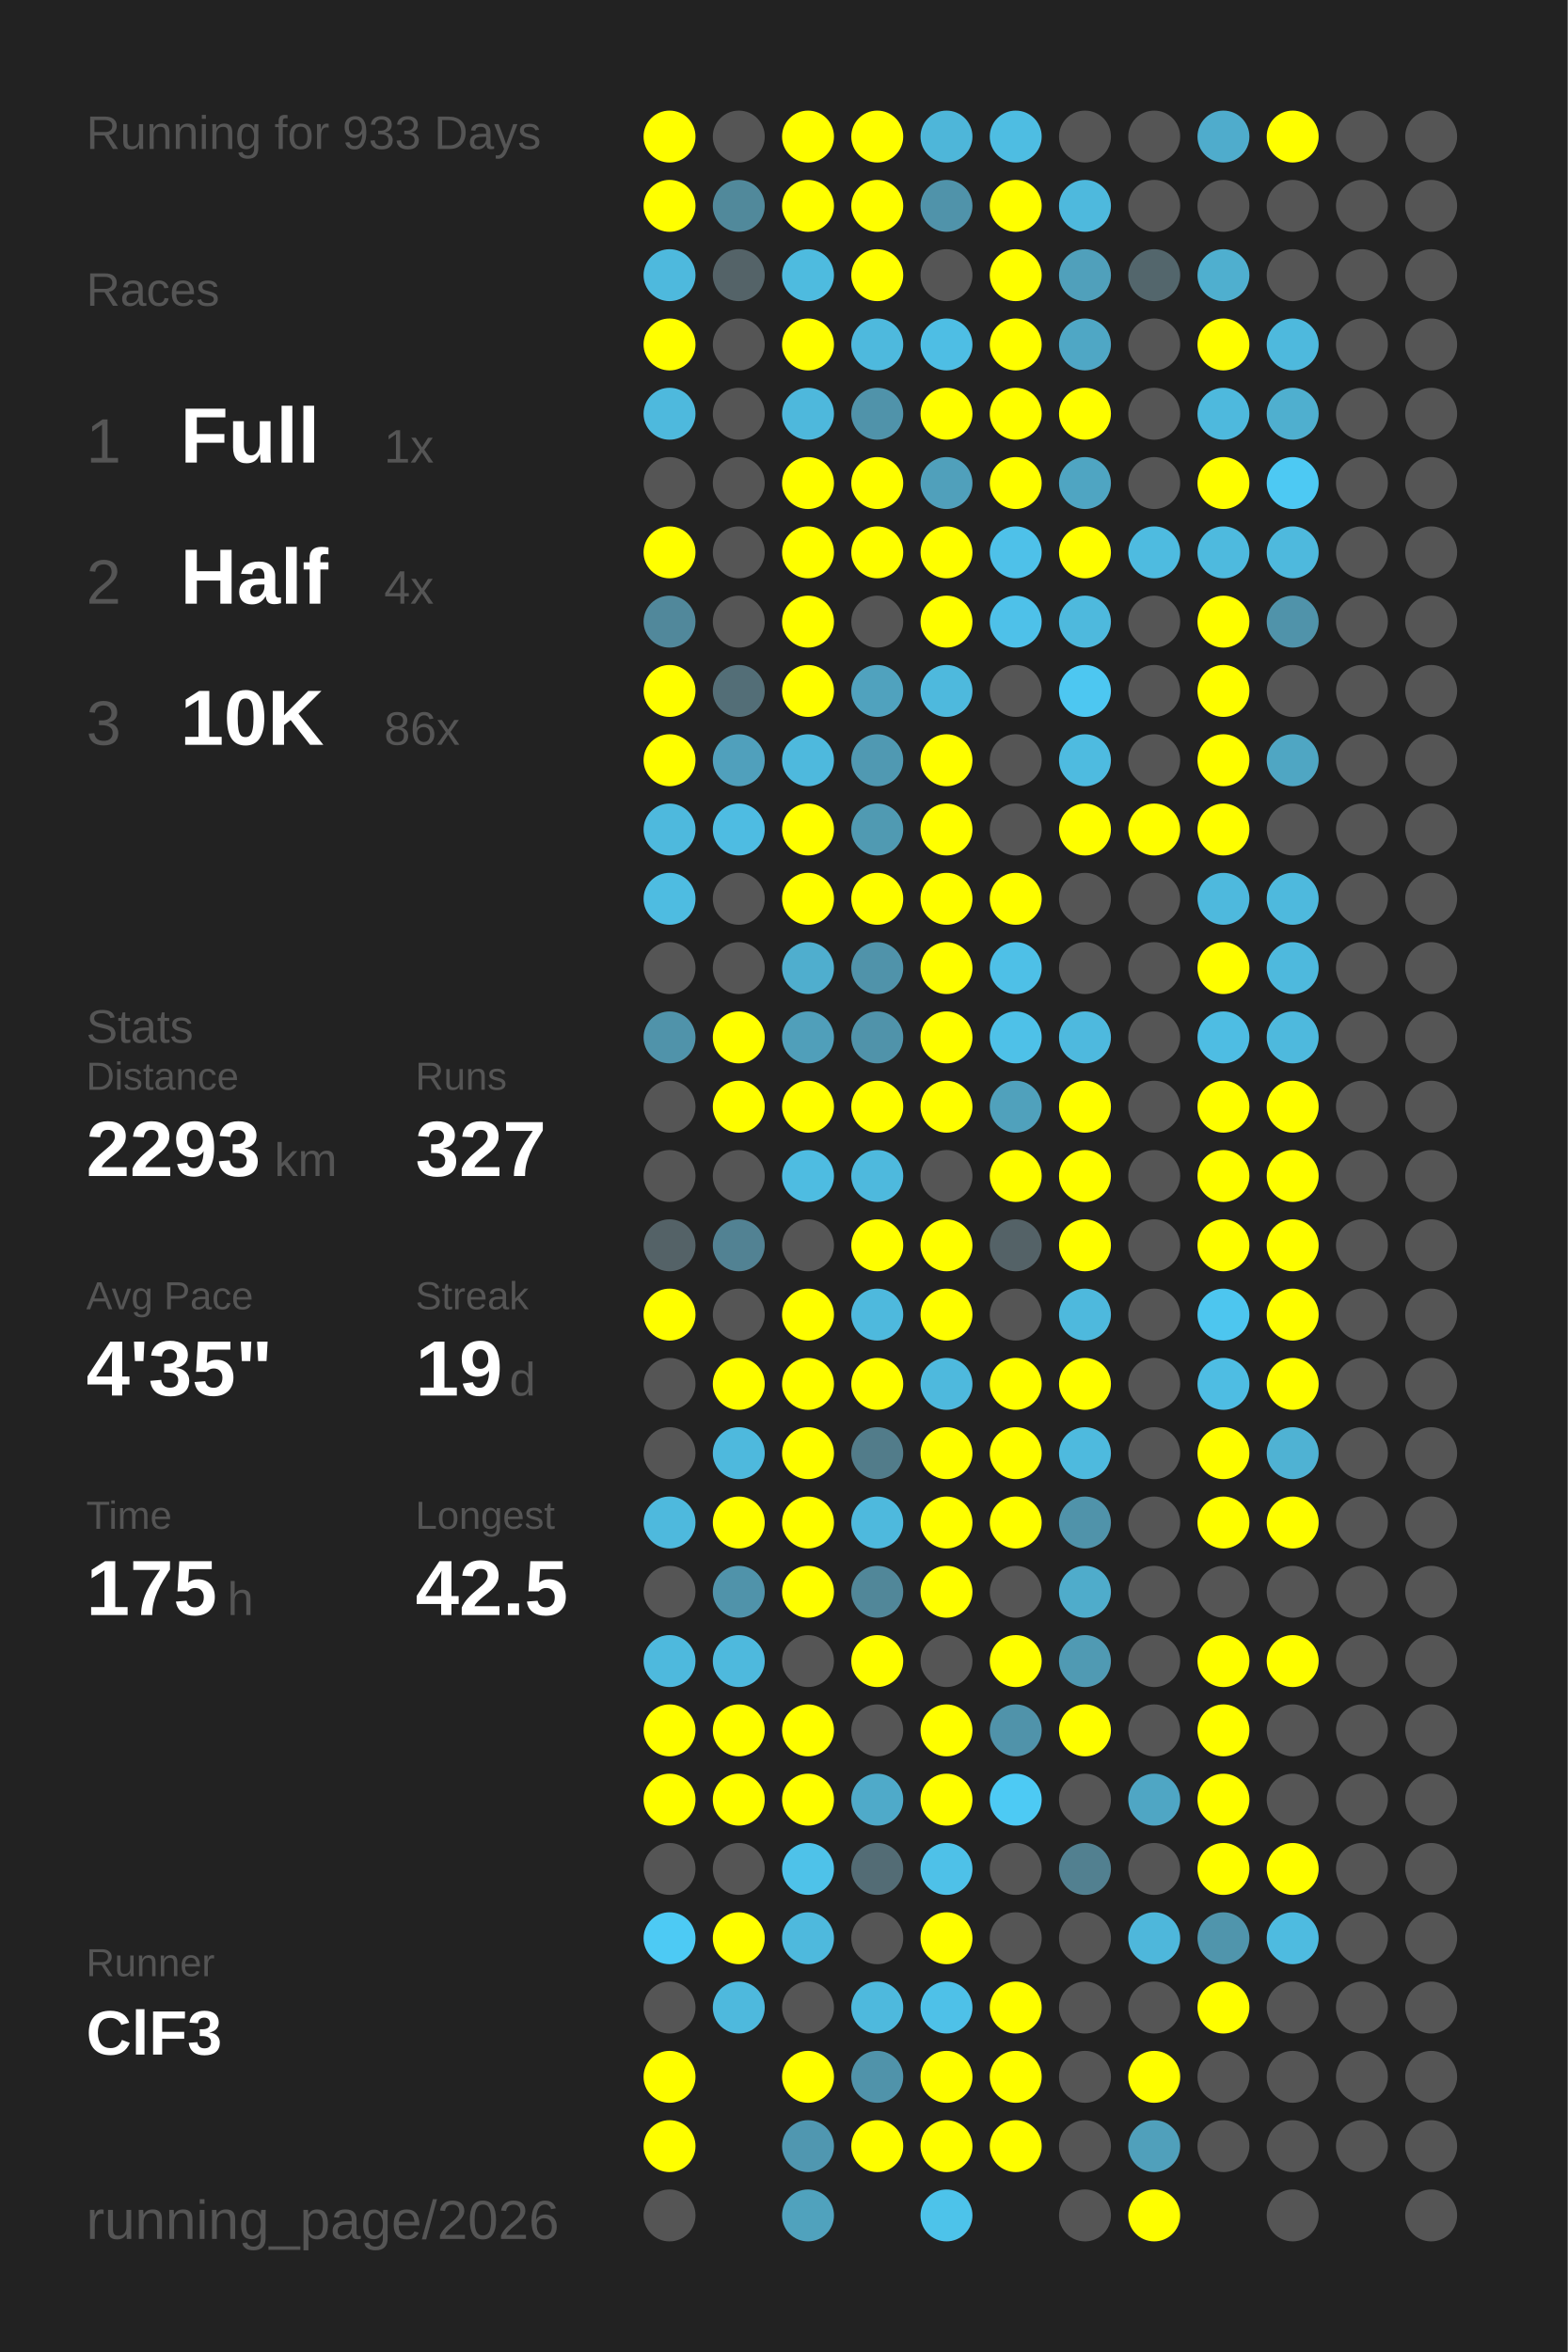
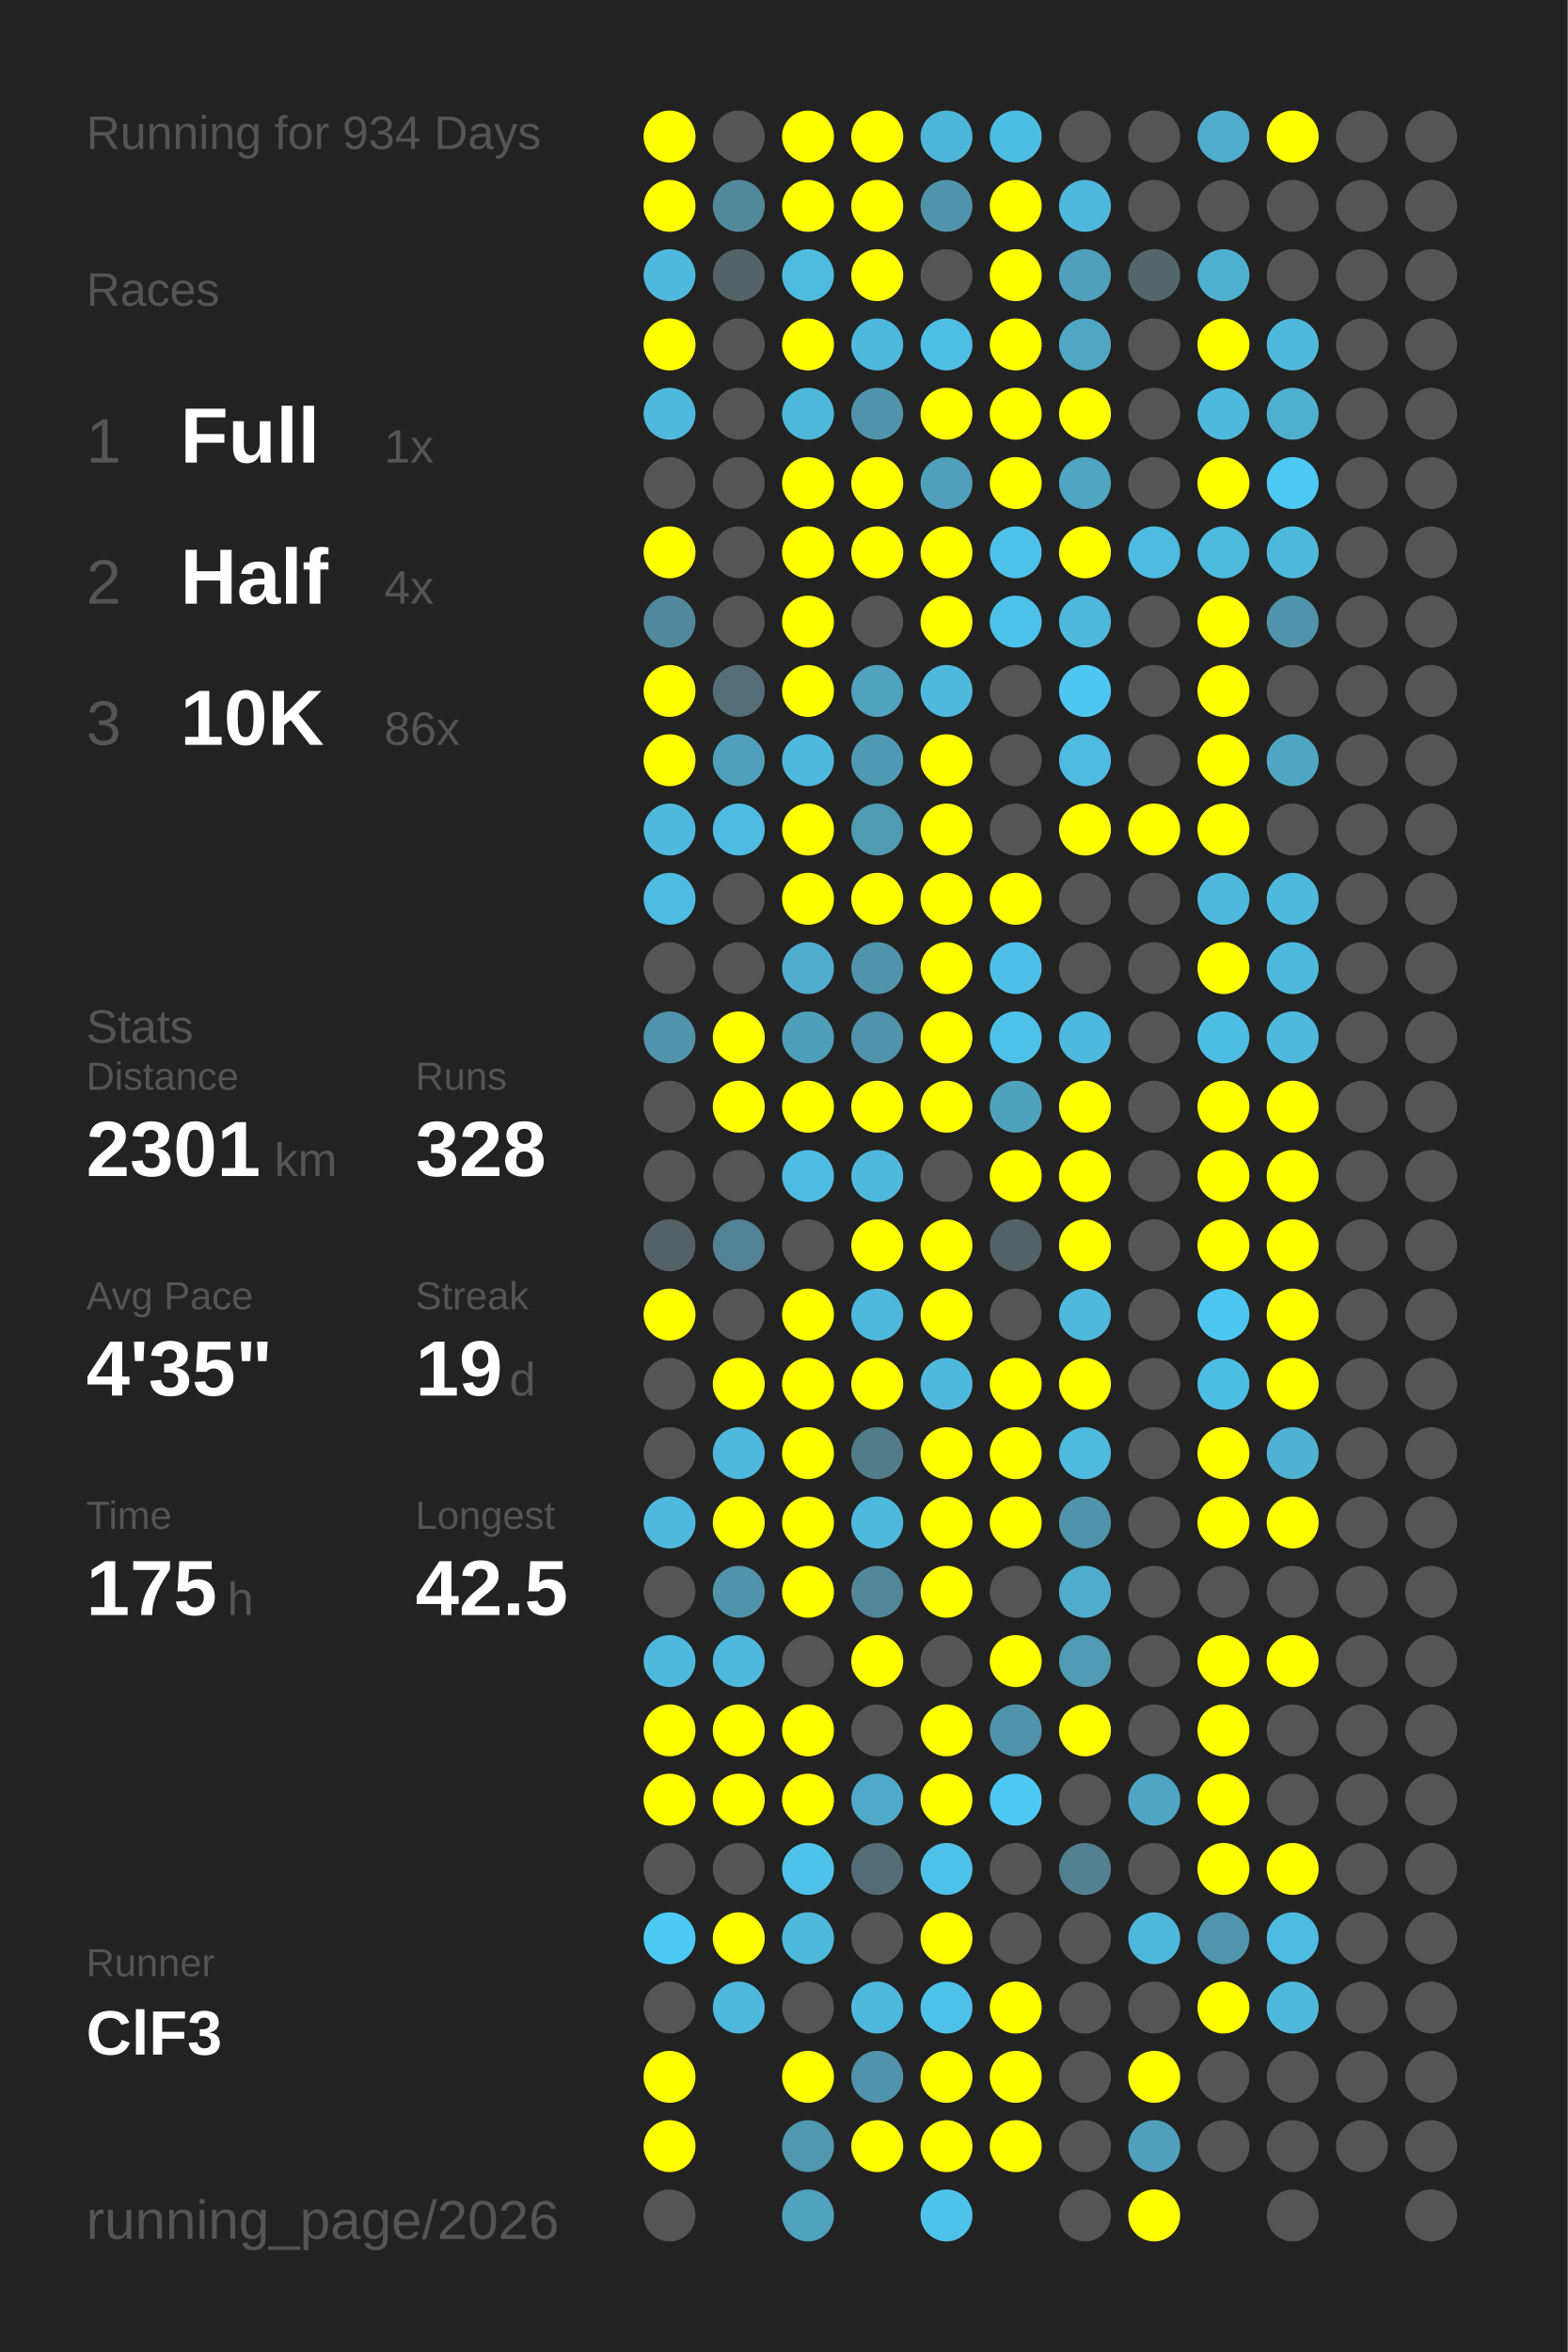
<svg xmlns="http://www.w3.org/2000/svg" baseProfile="full" height="300mm" version="1.1" viewBox="0,0,200,300" width="200mm">
  <defs />
  <rect fill="#222222" height="300" width="200" x="0" y="0" />
-   <text fill="#555555" style="font-size:6px; font-family:Arial;" x="11" y="19">Running for 933 Days</text>
+   <text fill="#555555" style="font-size:6px; font-family:Arial;" x="11" y="19">Running for 934 Days</text>
  <text fill="#555555" style="font-size:6px; font-family:Arial;" x="11" y="39">Races</text>
  <text fill="#555555" style="font-size:8px; font-family:Arial;" x="11" y="59">1</text>
  <text fill="#FFFFFF" style="font-size:10px; font-family:Arial; font-weight:bold;" x="23" y="59">Full</text>
  <text fill="#555555" style="font-size:6px; font-family:Arial;" x="49" y="59">1x</text>
  <text fill="#555555" style="font-size:8px; font-family:Arial;" x="11" y="77">2</text>
  <text fill="#FFFFFF" style="font-size:10px; font-family:Arial; font-weight:bold;" x="23" y="77">Half</text>
  <text fill="#555555" style="font-size:6px; font-family:Arial;" x="49" y="77">4x</text>
  <text fill="#555555" style="font-size:8px; font-family:Arial;" x="11" y="95">3</text>
  <text fill="#FFFFFF" style="font-size:10px; font-family:Arial; font-weight:bold;" x="23" y="95">10K</text>
  <text fill="#555555" style="font-size:6px; font-family:Arial;" x="49" y="95">86x</text>
  <text fill="#555555" style="font-size:6px; font-family:Arial;" x="11" y="133">Stats</text>
  <text fill="#555555" style="font-size:5px; font-family:Arial;" x="11" y="139">Distance</text>
-   <text fill="#FFFFFF" style="font-size:10px; font-family:Arial; font-weight:bold;" x="11" y="150">2293</text>
+   <text fill="#FFFFFF" style="font-size:10px; font-family:Arial; font-weight:bold;" x="11" y="150">2301</text>
  <text fill="#555555" style="font-size:6px; font-family:Arial;" x="35" y="150">km</text>
  <text fill="#555555" style="font-size:5px; font-family:Arial;" x="53" y="139">Runs</text>
-   <text fill="#FFFFFF" style="font-size:10px; font-family:Arial; font-weight:bold;" x="53" y="150">327</text>
+   <text fill="#FFFFFF" style="font-size:10px; font-family:Arial; font-weight:bold;" x="53" y="150">328</text>
  <text fill="#555555" style="font-size:5px; font-family:Arial;" x="11" y="167">Avg Pace</text>
  <text fill="#FFFFFF" style="font-size:10px; font-family:Arial; font-weight:bold;" x="11" y="178">4'35"</text>
  <text fill="#555555" style="font-size:5px; font-family:Arial;" x="53" y="167">Streak</text>
  <text fill="#FFFFFF" style="font-size:10px; font-family:Arial; font-weight:bold;" x="53" y="178">19</text>
  <text fill="#555555" style="font-size:6px; font-family:Arial;" x="65" y="178">d</text>
  <text fill="#555555" style="font-size:5px; font-family:Arial;" x="11" y="195">Time</text>
  <text fill="#FFFFFF" style="font-size:10px; font-family:Arial; font-weight:bold;" x="11" y="206">175</text>
  <text fill="#555555" style="font-size:6px; font-family:Arial;" x="29" y="206">h</text>
  <text fill="#555555" style="font-size:5px; font-family:Arial;" x="53" y="195">Longest</text>
  <text fill="#FFFFFF" style="font-size:10px; font-family:Arial; font-weight:bold;" x="53" y="206">42.5</text>
  <text fill="#555555" style="font-size:5px; font-family:Arial;" x="11" y="252.065">Runner</text>
  <text fill="#FFFFFF" style="font-size:8px; font-family:Arial; font-weight:bold;" x="11" y="262.065">ClF3</text>
  <text fill="#555555" style="font-size:7px; font-family:Arial;" x="11" y="285.581">running_page/2026</text>
  <circle cx="85.417" cy="17.419" fill="#FFFF00" r="3.312" />
  <circle cx="85.417" cy="26.258" fill="#FFFF00" r="3.312" />
  <circle cx="85.417" cy="35.097" fill="#4eb9dd" r="3.312" />
  <circle cx="85.417" cy="43.935" fill="#FFFF00" r="3.312" />
  <circle cx="85.417" cy="52.774" fill="#4eb9dd" r="3.312" />
  <circle cx="85.417" cy="61.613" fill="#555555" r="3.312" />
  <circle cx="85.417" cy="70.452" fill="#FFFF00" r="3.312" />
  <circle cx="85.417" cy="79.29" fill="#51889b" r="3.312" />
  <circle cx="85.417" cy="88.129" fill="#FFFF00" r="3.312" />
  <circle cx="85.417" cy="96.968" fill="#FFFF00" r="3.312" />
  <circle cx="85.417" cy="105.806" fill="#4eb9dd" r="3.312" />
  <circle cx="85.417" cy="114.645" fill="#4ebce1" r="3.312" />
  <circle cx="85.417" cy="123.484" fill="#555555" r="3.312" />
  <circle cx="85.417" cy="132.323" fill="#5093aa" r="3.312" />
  <circle cx="85.417" cy="141.161" fill="#555555" r="3.312" />
  <circle cx="85.417" cy="150" fill="#555555" r="3.312" />
  <circle cx="85.417" cy="158.839" fill="#546267" r="3.312" />
  <circle cx="85.417" cy="167.677" fill="#FFFF00" r="3.312" />
  <circle cx="85.417" cy="176.516" fill="#555555" r="3.312" />
  <circle cx="85.417" cy="185.355" fill="#555555" r="3.312" />
  <circle cx="85.417" cy="194.194" fill="#4eb9dd" r="3.312" />
  <circle cx="85.417" cy="203.032" fill="#555555" r="3.312" />
  <circle cx="85.417" cy="211.871" fill="#4eb9dd" r="3.312" />
  <circle cx="85.417" cy="220.71" fill="#FFFF00" r="3.312" />
  <circle cx="85.417" cy="229.548" fill="#FFFF00" r="3.312" />
  <circle cx="85.417" cy="238.387" fill="#555555" r="3.312" />
  <circle cx="85.417" cy="247.226" fill="#4dcaf4" r="3.312" />
  <circle cx="85.417" cy="256.065" fill="#555555" r="3.312" />
  <circle cx="85.417" cy="264.903" fill="#FFFF00" r="3.312" />
  <circle cx="85.417" cy="273.742" fill="#FFFF00" r="3.312" />
  <circle cx="85.417" cy="282.581" fill="#555555" r="3.312" />
  <circle cx="94.25" cy="17.419" fill="#555555" r="3.312" />
  <circle cx="94.25" cy="26.258" fill="#51899b" r="3.312" />
  <circle cx="94.25" cy="35.097" fill="#546368" r="3.312" />
  <circle cx="94.25" cy="43.935" fill="#555555" r="3.312" />
  <circle cx="94.25" cy="52.774" fill="#555555" r="3.312" />
  <circle cx="94.25" cy="61.613" fill="#555555" r="3.312" />
  <circle cx="94.25" cy="70.452" fill="#555555" r="3.312" />
  <circle cx="94.25" cy="79.29" fill="#555555" r="3.312" />
  <circle cx="94.25" cy="88.129" fill="#536e77" r="3.312" />
  <circle cx="94.25" cy="96.968" fill="#50a0bc" r="3.312" />
  <circle cx="94.25" cy="105.806" fill="#4ebce2" r="3.312" />
  <circle cx="94.25" cy="114.645" fill="#555555" r="3.312" />
  <circle cx="94.25" cy="123.484" fill="#555555" r="3.312" />
  <circle cx="94.25" cy="132.323" fill="#FFFF00" r="3.312" />
  <circle cx="94.25" cy="141.161" fill="#FFFF00" r="3.312" />
  <circle cx="94.25" cy="150" fill="#555555" r="3.312" />
  <circle cx="94.25" cy="158.839" fill="#528293" r="3.312" />
  <circle cx="94.25" cy="167.677" fill="#555555" r="3.312" />
  <circle cx="94.25" cy="176.516" fill="#FFFF00" r="3.312" />
  <circle cx="94.25" cy="185.355" fill="#4eb9dd" r="3.312" />
  <circle cx="94.25" cy="194.194" fill="#FFFF00" r="3.312" />
  <circle cx="94.25" cy="203.032" fill="#5093aa" r="3.312" />
  <circle cx="94.25" cy="211.871" fill="#4eb9dd" r="3.312" />
  <circle cx="94.25" cy="220.71" fill="#FFFF00" r="3.312" />
  <circle cx="94.25" cy="229.548" fill="#FFFF00" r="3.312" />
  <circle cx="94.25" cy="238.387" fill="#555555" r="3.312" />
  <circle cx="94.25" cy="247.226" fill="#FFFF00" r="3.312" />
  <circle cx="94.25" cy="256.065" fill="#4eb9dd" r="3.312" />
  <circle cx="103.083" cy="17.419" fill="#FFFF00" r="3.312" />
  <circle cx="103.083" cy="26.258" fill="#FFFF00" r="3.312" />
  <circle cx="103.083" cy="35.097" fill="#4ebbdf" r="3.312" />
  <circle cx="103.083" cy="43.935" fill="#FFFF00" r="3.312" />
  <circle cx="103.083" cy="52.774" fill="#4eb8dc" r="3.312" />
  <circle cx="103.083" cy="61.613" fill="#FFFF00" r="3.312" />
  <circle cx="103.083" cy="70.452" fill="#FFFF00" r="3.312" />
  <circle cx="103.083" cy="79.29" fill="#FFFF00" r="3.312" />
  <circle cx="103.083" cy="88.129" fill="#FFFF00" r="3.312" />
  <circle cx="103.083" cy="96.968" fill="#4eb9dd" r="3.312" />
  <circle cx="103.083" cy="105.806" fill="#FFFF00" r="3.312" />
  <circle cx="103.083" cy="114.645" fill="#FFFF00" r="3.312" />
  <circle cx="103.083" cy="123.484" fill="#4faece" r="3.312" />
  <circle cx="103.083" cy="132.323" fill="#509fba" r="3.312" />
  <circle cx="103.083" cy="141.161" fill="#FFFF00" r="3.312" />
  <circle cx="103.083" cy="150" fill="#4ebce1" r="3.312" />
  <circle cx="103.083" cy="158.839" fill="#555555" r="3.312" />
  <circle cx="103.083" cy="167.677" fill="#FFFF00" r="3.312" />
  <circle cx="103.083" cy="176.516" fill="#FFFF00" r="3.312" />
  <circle cx="103.083" cy="185.355" fill="#FFFF00" r="3.312" />
  <circle cx="103.083" cy="194.194" fill="#FFFF00" r="3.312" />
  <circle cx="103.083" cy="203.032" fill="#FFFF00" r="3.312" />
  <circle cx="103.083" cy="211.871" fill="#555555" r="3.312" />
  <circle cx="103.083" cy="220.71" fill="#FFFF00" r="3.312" />
  <circle cx="103.083" cy="229.548" fill="#FFFF00" r="3.312" />
  <circle cx="103.083" cy="238.387" fill="#4ec2e9" r="3.312" />
  <circle cx="103.083" cy="247.226" fill="#4eb9dd" r="3.312" />
  <circle cx="103.083" cy="256.065" fill="#555555" r="3.312" />
  <circle cx="103.083" cy="264.903" fill="#FFFF00" r="3.312" />
  <circle cx="103.083" cy="273.742" fill="#5097b0" r="3.312" />
  <circle cx="103.083" cy="282.581" fill="#50a2bd" r="3.312" />
  <circle cx="111.917" cy="17.419" fill="#FFFF00" r="3.312" />
  <circle cx="111.917" cy="26.258" fill="#FFFF00" r="3.312" />
  <circle cx="111.917" cy="35.097" fill="#FFFF00" r="3.312" />
  <circle cx="111.917" cy="43.935" fill="#4eb9dd" r="3.312" />
  <circle cx="111.917" cy="52.774" fill="#5093aa" r="3.312" />
  <circle cx="111.917" cy="61.613" fill="#FFFF00" r="3.312" />
  <circle cx="111.917" cy="70.452" fill="#FFFF00" r="3.312" />
  <circle cx="111.917" cy="79.29" fill="#555555" r="3.312" />
  <circle cx="111.917" cy="88.129" fill="#50a2be" r="3.312" />
  <circle cx="111.917" cy="96.968" fill="#5099b2" r="3.312" />
  <circle cx="111.917" cy="105.806" fill="#509ab2" r="3.312" />
  <circle cx="111.917" cy="114.645" fill="#FFFF00" r="3.312" />
  <circle cx="111.917" cy="123.484" fill="#5093aa" r="3.312" />
  <circle cx="111.917" cy="132.323" fill="#5093aa" r="3.312" />
  <circle cx="111.917" cy="141.161" fill="#FFFF00" r="3.312" />
  <circle cx="111.917" cy="150" fill="#4eb9dd" r="3.312" />
  <circle cx="111.917" cy="158.839" fill="#FFFF00" r="3.312" />
  <circle cx="111.917" cy="167.677" fill="#4eb9dd" r="3.312" />
  <circle cx="111.917" cy="176.516" fill="#FFFF00" r="3.312" />
  <circle cx="111.917" cy="185.355" fill="#527c8a" r="3.312" />
  <circle cx="111.917" cy="194.194" fill="#4eb9dd" r="3.312" />
  <circle cx="111.917" cy="203.032" fill="#518799" r="3.312" />
  <circle cx="111.917" cy="211.871" fill="#FFFF00" r="3.312" />
  <circle cx="111.917" cy="220.71" fill="#555555" r="3.312" />
  <circle cx="111.917" cy="229.548" fill="#4faac9" r="3.312" />
  <circle cx="111.917" cy="238.387" fill="#536c75" r="3.312" />
  <circle cx="111.917" cy="247.226" fill="#555555" r="3.312" />
  <circle cx="111.917" cy="256.065" fill="#4eb9dd" r="3.312" />
  <circle cx="111.917" cy="264.903" fill="#5093aa" r="3.312" />
  <circle cx="111.917" cy="273.742" fill="#FFFF00" r="3.312" />
  <circle cx="120.75" cy="17.419" fill="#4eb6d9" r="3.312" />
  <circle cx="120.75" cy="26.258" fill="#5093aa" r="3.312" />
  <circle cx="120.75" cy="35.097" fill="#555555" r="3.312" />
  <circle cx="120.75" cy="43.935" fill="#4ebee4" r="3.312" />
  <circle cx="120.75" cy="52.774" fill="#FFFF00" r="3.312" />
  <circle cx="120.75" cy="61.613" fill="#50a0bb" r="3.312" />
  <circle cx="120.75" cy="70.452" fill="#FFFF00" r="3.312" />
  <circle cx="120.75" cy="79.29" fill="#FFFF00" r="3.312" />
  <circle cx="120.75" cy="88.129" fill="#4eb9dd" r="3.312" />
  <circle cx="120.75" cy="96.968" fill="#FFFF00" r="3.312" />
  <circle cx="120.75" cy="105.806" fill="#FFFF00" r="3.312" />
  <circle cx="120.75" cy="114.645" fill="#FFFF00" r="3.312" />
  <circle cx="120.75" cy="123.484" fill="#FFFF00" r="3.312" />
  <circle cx="120.75" cy="132.323" fill="#FFFF00" r="3.312" />
  <circle cx="120.75" cy="141.161" fill="#FFFF00" r="3.312" />
  <circle cx="120.75" cy="150" fill="#555555" r="3.312" />
  <circle cx="120.75" cy="158.839" fill="#FFFF00" r="3.312" />
  <circle cx="120.75" cy="167.677" fill="#FFFF00" r="3.312" />
  <circle cx="120.75" cy="176.516" fill="#4eb9dd" r="3.312" />
  <circle cx="120.75" cy="185.355" fill="#FFFF00" r="3.312" />
  <circle cx="120.75" cy="194.194" fill="#FFFF00" r="3.312" />
  <circle cx="120.75" cy="203.032" fill="#FFFF00" r="3.312" />
  <circle cx="120.75" cy="211.871" fill="#555555" r="3.312" />
  <circle cx="120.75" cy="220.71" fill="#FFFF00" r="3.312" />
  <circle cx="120.75" cy="229.548" fill="#FFFF00" r="3.312" />
  <circle cx="120.75" cy="238.387" fill="#4ec1e8" r="3.312" />
  <circle cx="120.75" cy="247.226" fill="#FFFF00" r="3.312" />
  <circle cx="120.75" cy="256.065" fill="#4ec1e8" r="3.312" />
  <circle cx="120.75" cy="264.903" fill="#FFFF00" r="3.312" />
  <circle cx="120.75" cy="273.742" fill="#FFFF00" r="3.312" />
  <circle cx="120.75" cy="282.581" fill="#4dc3ea" r="3.312" />
  <circle cx="129.583" cy="17.419" fill="#4ebde2" r="3.312" />
  <circle cx="129.583" cy="26.258" fill="#FFFF00" r="3.312" />
  <circle cx="129.583" cy="35.097" fill="#FFFF00" r="3.312" />
  <circle cx="129.583" cy="43.935" fill="#FFFF00" r="3.312" />
  <circle cx="129.583" cy="52.774" fill="#FFFF00" r="3.312" />
  <circle cx="129.583" cy="61.613" fill="#FFFF00" r="3.312" />
  <circle cx="129.583" cy="70.452" fill="#4ec1e9" r="3.312" />
  <circle cx="129.583" cy="79.29" fill="#4ec1e9" r="3.312" />
  <circle cx="129.583" cy="88.129" fill="#555555" r="3.312" />
  <circle cx="129.583" cy="96.968" fill="#555555" r="3.312" />
  <circle cx="129.583" cy="105.806" fill="#555555" r="3.312" />
  <circle cx="129.583" cy="114.645" fill="#FFFF00" r="3.312" />
  <circle cx="129.583" cy="123.484" fill="#4ec0e7" r="3.312" />
  <circle cx="129.583" cy="132.323" fill="#4ec1e8" r="3.312" />
  <circle cx="129.583" cy="141.161" fill="#50a1bc" r="3.312" />
  <circle cx="129.583" cy="150" fill="#FFFF00" r="3.312" />
  <circle cx="129.583" cy="158.839" fill="#546267" r="3.312" />
  <circle cx="129.583" cy="167.677" fill="#555555" r="3.312" />
  <circle cx="129.583" cy="176.516" fill="#FFFF00" r="3.312" />
  <circle cx="129.583" cy="185.355" fill="#FFFF00" r="3.312" />
  <circle cx="129.583" cy="194.194" fill="#FFFF00" r="3.312" />
  <circle cx="129.583" cy="203.032" fill="#555555" r="3.312" />
  <circle cx="129.583" cy="211.871" fill="#FFFF00" r="3.312" />
  <circle cx="129.583" cy="220.71" fill="#5093aa" r="3.312" />
  <circle cx="129.583" cy="229.548" fill="#4dcaf4" r="3.312" />
  <circle cx="129.583" cy="238.387" fill="#555555" r="3.312" />
  <circle cx="129.583" cy="247.226" fill="#555555" r="3.312" />
  <circle cx="129.583" cy="256.065" fill="#FFFF00" r="3.312" />
  <circle cx="129.583" cy="264.903" fill="#FFFF00" r="3.312" />
  <circle cx="129.583" cy="273.742" fill="#FFFF00" r="3.312" />
  <circle cx="138.417" cy="17.419" fill="#555555" r="3.312" />
  <circle cx="138.417" cy="26.258" fill="#4eb9dd" r="3.312" />
  <circle cx="138.417" cy="35.097" fill="#50a0bb" r="3.312" />
  <circle cx="138.417" cy="43.935" fill="#4fa7c5" r="3.312" />
  <circle cx="138.417" cy="52.774" fill="#FFFF00" r="3.312" />
  <circle cx="138.417" cy="61.613" fill="#4fa5c2" r="3.312" />
  <circle cx="138.417" cy="70.452" fill="#FFFF00" r="3.312" />
  <circle cx="138.417" cy="79.29" fill="#4eb9dd" r="3.312" />
  <circle cx="138.417" cy="88.129" fill="#4dc7f1" r="3.312" />
  <circle cx="138.417" cy="96.968" fill="#4ebbe0" r="3.312" />
  <circle cx="138.417" cy="105.806" fill="#FFFF00" r="3.312" />
  <circle cx="138.417" cy="114.645" fill="#555555" r="3.312" />
  <circle cx="138.417" cy="123.484" fill="#555555" r="3.312" />
  <circle cx="138.417" cy="132.323" fill="#4eb9de" r="3.312" />
  <circle cx="138.417" cy="141.161" fill="#FFFF00" r="3.312" />
  <circle cx="138.417" cy="150" fill="#FFFF00" r="3.312" />
  <circle cx="138.417" cy="158.839" fill="#FFFF00" r="3.312" />
  <circle cx="138.417" cy="167.677" fill="#4eb9dd" r="3.312" />
  <circle cx="138.417" cy="176.516" fill="#FFFF00" r="3.312" />
  <circle cx="138.417" cy="185.355" fill="#4ebade" r="3.312" />
  <circle cx="138.417" cy="194.194" fill="#5093aa" r="3.312" />
  <circle cx="138.417" cy="203.032" fill="#4faccb" r="3.312" />
  <circle cx="138.417" cy="211.871" fill="#509ab3" r="3.312" />
  <circle cx="138.417" cy="220.71" fill="#FFFF00" r="3.312" />
  <circle cx="138.417" cy="229.548" fill="#555555" r="3.312" />
  <circle cx="138.417" cy="238.387" fill="#528090" r="3.312" />
  <circle cx="138.417" cy="247.226" fill="#555555" r="3.312" />
  <circle cx="138.417" cy="256.065" fill="#555555" r="3.312" />
  <circle cx="138.417" cy="264.903" fill="#555555" r="3.312" />
  <circle cx="138.417" cy="273.742" fill="#555555" r="3.312" />
  <circle cx="138.417" cy="282.581" fill="#555555" r="3.312" />
  <circle cx="147.25" cy="17.419" fill="#555555" r="3.312" />
  <circle cx="147.25" cy="26.258" fill="#555555" r="3.312" />
  <circle cx="147.25" cy="35.097" fill="#53666c" r="3.312" />
  <circle cx="147.25" cy="43.935" fill="#555555" r="3.312" />
  <circle cx="147.25" cy="52.774" fill="#555555" r="3.312" />
  <circle cx="147.25" cy="61.613" fill="#555555" r="3.312" />
  <circle cx="147.25" cy="70.452" fill="#4ebbe0" r="3.312" />
  <circle cx="147.25" cy="79.29" fill="#555555" r="3.312" />
  <circle cx="147.25" cy="88.129" fill="#555555" r="3.312" />
  <circle cx="147.25" cy="96.968" fill="#555555" r="3.312" />
  <circle cx="147.25" cy="105.806" fill="#FFFF00" r="3.312" />
  <circle cx="147.25" cy="114.645" fill="#555555" r="3.312" />
  <circle cx="147.25" cy="123.484" fill="#555555" r="3.312" />
  <circle cx="147.25" cy="132.323" fill="#555555" r="3.312" />
  <circle cx="147.25" cy="141.161" fill="#555555" r="3.312" />
  <circle cx="147.25" cy="150" fill="#555555" r="3.312" />
  <circle cx="147.25" cy="158.839" fill="#555555" r="3.312" />
  <circle cx="147.25" cy="167.677" fill="#555555" r="3.312" />
  <circle cx="147.25" cy="176.516" fill="#555555" r="3.312" />
  <circle cx="147.25" cy="185.355" fill="#555555" r="3.312" />
  <circle cx="147.25" cy="194.194" fill="#555555" r="3.312" />
  <circle cx="147.25" cy="203.032" fill="#555555" r="3.312" />
  <circle cx="147.25" cy="211.871" fill="#555555" r="3.312" />
  <circle cx="147.25" cy="220.71" fill="#555555" r="3.312" />
  <circle cx="147.25" cy="229.548" fill="#4fa6c4" r="3.312" />
  <circle cx="147.25" cy="238.387" fill="#555555" r="3.312" />
  <circle cx="147.25" cy="247.226" fill="#4eb7db" r="3.312" />
  <circle cx="147.25" cy="256.065" fill="#555555" r="3.312" />
  <circle cx="147.25" cy="264.903" fill="#FFFF00" r="3.312" />
  <circle cx="147.25" cy="273.742" fill="#50a0bb" r="3.312" />
  <circle cx="147.25" cy="282.581" fill="#FFFF00" r="3.312" />
  <circle cx="156.083" cy="17.419" fill="#4faccc" r="3.312" />
  <circle cx="156.083" cy="26.258" fill="#555555" r="3.312" />
  <circle cx="156.083" cy="35.097" fill="#4fafcf" r="3.312" />
  <circle cx="156.083" cy="43.935" fill="#FFFF00" r="3.312" />
  <circle cx="156.083" cy="52.774" fill="#4eb9dd" r="3.312" />
  <circle cx="156.083" cy="61.613" fill="#FFFF00" r="3.312" />
  <circle cx="156.083" cy="70.452" fill="#4ebade" r="3.312" />
  <circle cx="156.083" cy="79.29" fill="#FFFF00" r="3.312" />
  <circle cx="156.083" cy="88.129" fill="#FFFF00" r="3.312" />
  <circle cx="156.083" cy="96.968" fill="#FFFF00" r="3.312" />
  <circle cx="156.083" cy="105.806" fill="#FFFF00" r="3.312" />
  <circle cx="156.083" cy="114.645" fill="#4eb9dd" r="3.312" />
  <circle cx="156.083" cy="123.484" fill="#FFFF00" r="3.312" />
  <circle cx="156.083" cy="132.323" fill="#4ebde3" r="3.312" />
  <circle cx="156.083" cy="141.161" fill="#FFFF00" r="3.312" />
  <circle cx="156.083" cy="150" fill="#FFFF00" r="3.312" />
  <circle cx="156.083" cy="158.839" fill="#FFFF00" r="3.312" />
  <circle cx="156.083" cy="167.677" fill="#4dc6ef" r="3.312" />
  <circle cx="156.083" cy="176.516" fill="#4ebde3" r="3.312" />
  <circle cx="156.083" cy="185.355" fill="#FFFF00" r="3.312" />
  <circle cx="156.083" cy="194.194" fill="#FFFF00" r="3.312" />
  <circle cx="156.083" cy="203.032" fill="#555555" r="3.312" />
  <circle cx="156.083" cy="211.871" fill="#FFFF00" r="3.312" />
  <circle cx="156.083" cy="220.71" fill="#FFFF00" r="3.312" />
  <circle cx="156.083" cy="229.548" fill="#FFFF00" r="3.312" />
  <circle cx="156.083" cy="238.387" fill="#FFFF00" r="3.312" />
  <circle cx="156.083" cy="247.226" fill="#5095ac" r="3.312" />
  <circle cx="156.083" cy="256.065" fill="#FFFF00" r="3.312" />
  <circle cx="156.083" cy="264.903" fill="#555555" r="3.312" />
  <circle cx="156.083" cy="273.742" fill="#555555" r="3.312" />
  <circle cx="164.917" cy="17.419" fill="#FFFF00" r="3.312" />
  <circle cx="164.917" cy="26.258" fill="#555555" r="3.312" />
  <circle cx="164.917" cy="35.097" fill="#555555" r="3.312" />
  <circle cx="164.917" cy="43.935" fill="#4eb9dd" r="3.312" />
  <circle cx="164.917" cy="52.774" fill="#4fafcf" r="3.312" />
  <circle cx="164.917" cy="61.613" fill="#4dc9f3" r="3.312" />
  <circle cx="164.917" cy="70.452" fill="#4eb9dd" r="3.312" />
  <circle cx="164.917" cy="79.29" fill="#5093aa" r="3.312" />
  <circle cx="164.917" cy="88.129" fill="#555555" r="3.312" />
  <circle cx="164.917" cy="96.968" fill="#4fa6c3" r="3.312" />
  <circle cx="164.917" cy="105.806" fill="#555555" r="3.312" />
  <circle cx="164.917" cy="114.645" fill="#4eb9dd" r="3.312" />
  <circle cx="164.917" cy="123.484" fill="#4eb9dd" r="3.312" />
  <circle cx="164.917" cy="132.323" fill="#4eb9dd" r="3.312" />
  <circle cx="164.917" cy="141.161" fill="#FFFF00" r="3.312" />
  <circle cx="164.917" cy="150" fill="#FFFF00" r="3.312" />
  <circle cx="164.917" cy="158.839" fill="#FFFF00" r="3.312" />
  <circle cx="164.917" cy="167.677" fill="#FFFF00" r="3.312" />
  <circle cx="164.917" cy="176.516" fill="#FFFF00" r="3.312" />
  <circle cx="164.917" cy="185.355" fill="#4fb2d3" r="3.312" />
  <circle cx="164.917" cy="194.194" fill="#FFFF00" r="3.312" />
  <circle cx="164.917" cy="203.032" fill="#555555" r="3.312" />
  <circle cx="164.917" cy="211.871" fill="#FFFF00" r="3.312" />
  <circle cx="164.917" cy="220.71" fill="#555555" r="3.312" />
  <circle cx="164.917" cy="229.548" fill="#555555" r="3.312" />
  <circle cx="164.917" cy="238.387" fill="#FFFF00" r="3.312" />
  <circle cx="164.917" cy="247.226" fill="#4ebbe0" r="3.312" />
-   <circle cx="164.917" cy="256.065" fill="#555555" r="3.312" />
+   <circle cx="164.917" cy="256.065" fill="#4eb9dd" r="3.312" />
  <circle cx="164.917" cy="264.903" fill="#555555" r="3.312" />
  <circle cx="164.917" cy="273.742" fill="#555555" r="3.312" />
  <circle cx="164.917" cy="282.581" fill="#555555" r="3.312" />
  <circle cx="173.75" cy="17.419" fill="#555555" r="3.312" />
  <circle cx="173.75" cy="26.258" fill="#555555" r="3.312" />
  <circle cx="173.75" cy="35.097" fill="#555555" r="3.312" />
  <circle cx="173.75" cy="43.935" fill="#555555" r="3.312" />
  <circle cx="173.75" cy="52.774" fill="#555555" r="3.312" />
  <circle cx="173.75" cy="61.613" fill="#555555" r="3.312" />
  <circle cx="173.75" cy="70.452" fill="#555555" r="3.312" />
  <circle cx="173.75" cy="79.29" fill="#555555" r="3.312" />
  <circle cx="173.75" cy="88.129" fill="#555555" r="3.312" />
  <circle cx="173.75" cy="96.968" fill="#555555" r="3.312" />
  <circle cx="173.75" cy="105.806" fill="#555555" r="3.312" />
  <circle cx="173.75" cy="114.645" fill="#555555" r="3.312" />
  <circle cx="173.75" cy="123.484" fill="#555555" r="3.312" />
  <circle cx="173.75" cy="132.323" fill="#555555" r="3.312" />
  <circle cx="173.75" cy="141.161" fill="#555555" r="3.312" />
  <circle cx="173.75" cy="150" fill="#555555" r="3.312" />
  <circle cx="173.75" cy="158.839" fill="#555555" r="3.312" />
  <circle cx="173.75" cy="167.677" fill="#555555" r="3.312" />
  <circle cx="173.75" cy="176.516" fill="#555555" r="3.312" />
  <circle cx="173.75" cy="185.355" fill="#555555" r="3.312" />
  <circle cx="173.75" cy="194.194" fill="#555555" r="3.312" />
  <circle cx="173.75" cy="203.032" fill="#555555" r="3.312" />
  <circle cx="173.75" cy="211.871" fill="#555555" r="3.312" />
  <circle cx="173.75" cy="220.71" fill="#555555" r="3.312" />
  <circle cx="173.75" cy="229.548" fill="#555555" r="3.312" />
  <circle cx="173.75" cy="238.387" fill="#555555" r="3.312" />
  <circle cx="173.75" cy="247.226" fill="#555555" r="3.312" />
  <circle cx="173.75" cy="256.065" fill="#555555" r="3.312" />
  <circle cx="173.75" cy="264.903" fill="#555555" r="3.312" />
  <circle cx="173.75" cy="273.742" fill="#555555" r="3.312" />
  <circle cx="182.583" cy="17.419" fill="#555555" r="3.312" />
  <circle cx="182.583" cy="26.258" fill="#555555" r="3.312" />
  <circle cx="182.583" cy="35.097" fill="#555555" r="3.312" />
  <circle cx="182.583" cy="43.935" fill="#555555" r="3.312" />
  <circle cx="182.583" cy="52.774" fill="#555555" r="3.312" />
  <circle cx="182.583" cy="61.613" fill="#555555" r="3.312" />
  <circle cx="182.583" cy="70.452" fill="#555555" r="3.312" />
  <circle cx="182.583" cy="79.29" fill="#555555" r="3.312" />
  <circle cx="182.583" cy="88.129" fill="#555555" r="3.312" />
  <circle cx="182.583" cy="96.968" fill="#555555" r="3.312" />
  <circle cx="182.583" cy="105.806" fill="#555555" r="3.312" />
  <circle cx="182.583" cy="114.645" fill="#555555" r="3.312" />
  <circle cx="182.583" cy="123.484" fill="#555555" r="3.312" />
  <circle cx="182.583" cy="132.323" fill="#555555" r="3.312" />
  <circle cx="182.583" cy="141.161" fill="#555555" r="3.312" />
  <circle cx="182.583" cy="150" fill="#555555" r="3.312" />
  <circle cx="182.583" cy="158.839" fill="#555555" r="3.312" />
  <circle cx="182.583" cy="167.677" fill="#555555" r="3.312" />
  <circle cx="182.583" cy="176.516" fill="#555555" r="3.312" />
  <circle cx="182.583" cy="185.355" fill="#555555" r="3.312" />
  <circle cx="182.583" cy="194.194" fill="#555555" r="3.312" />
  <circle cx="182.583" cy="203.032" fill="#555555" r="3.312" />
  <circle cx="182.583" cy="211.871" fill="#555555" r="3.312" />
  <circle cx="182.583" cy="220.71" fill="#555555" r="3.312" />
  <circle cx="182.583" cy="229.548" fill="#555555" r="3.312" />
  <circle cx="182.583" cy="238.387" fill="#555555" r="3.312" />
  <circle cx="182.583" cy="247.226" fill="#555555" r="3.312" />
  <circle cx="182.583" cy="256.065" fill="#555555" r="3.312" />
  <circle cx="182.583" cy="264.903" fill="#555555" r="3.312" />
  <circle cx="182.583" cy="273.742" fill="#555555" r="3.312" />
  <circle cx="182.583" cy="282.581" fill="#555555" r="3.312" />
</svg>
